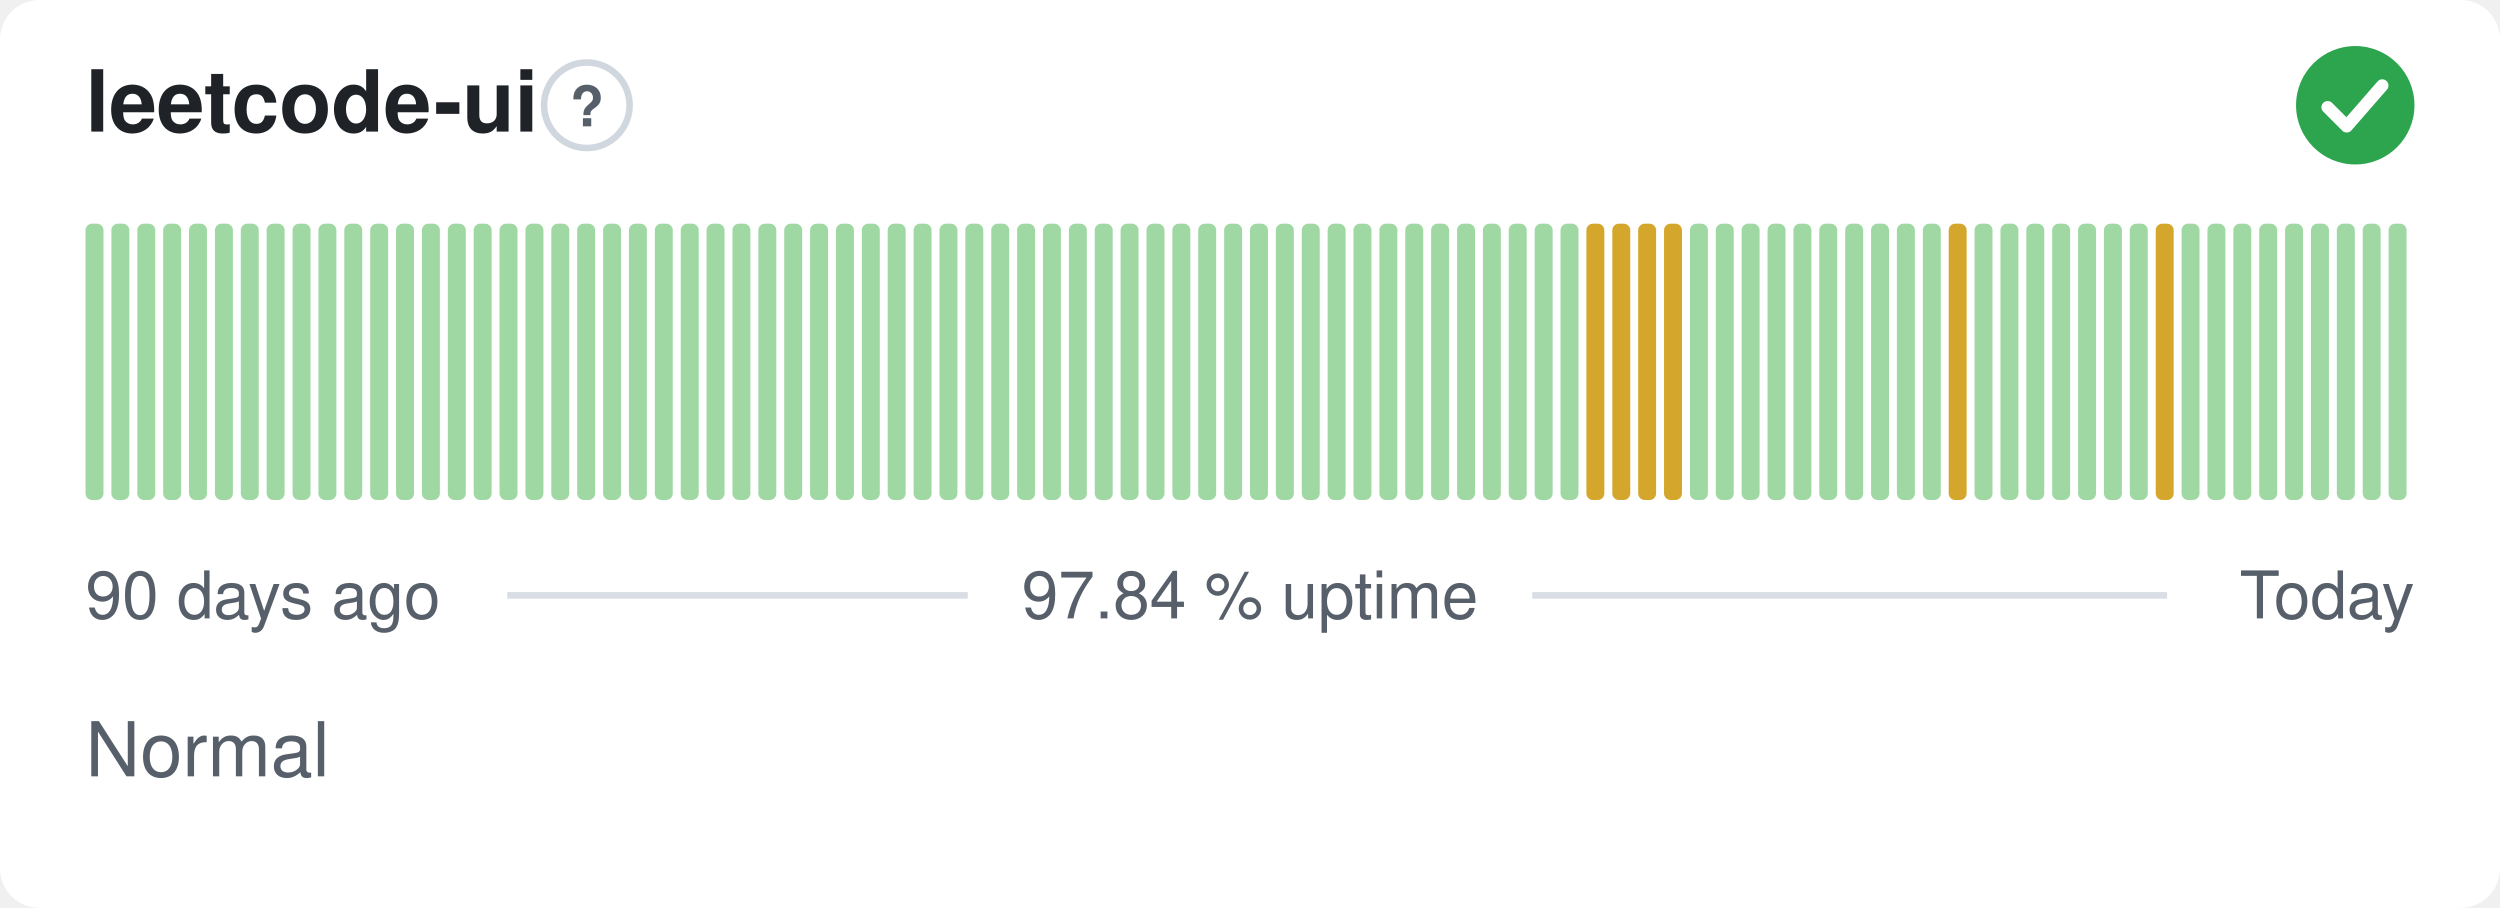
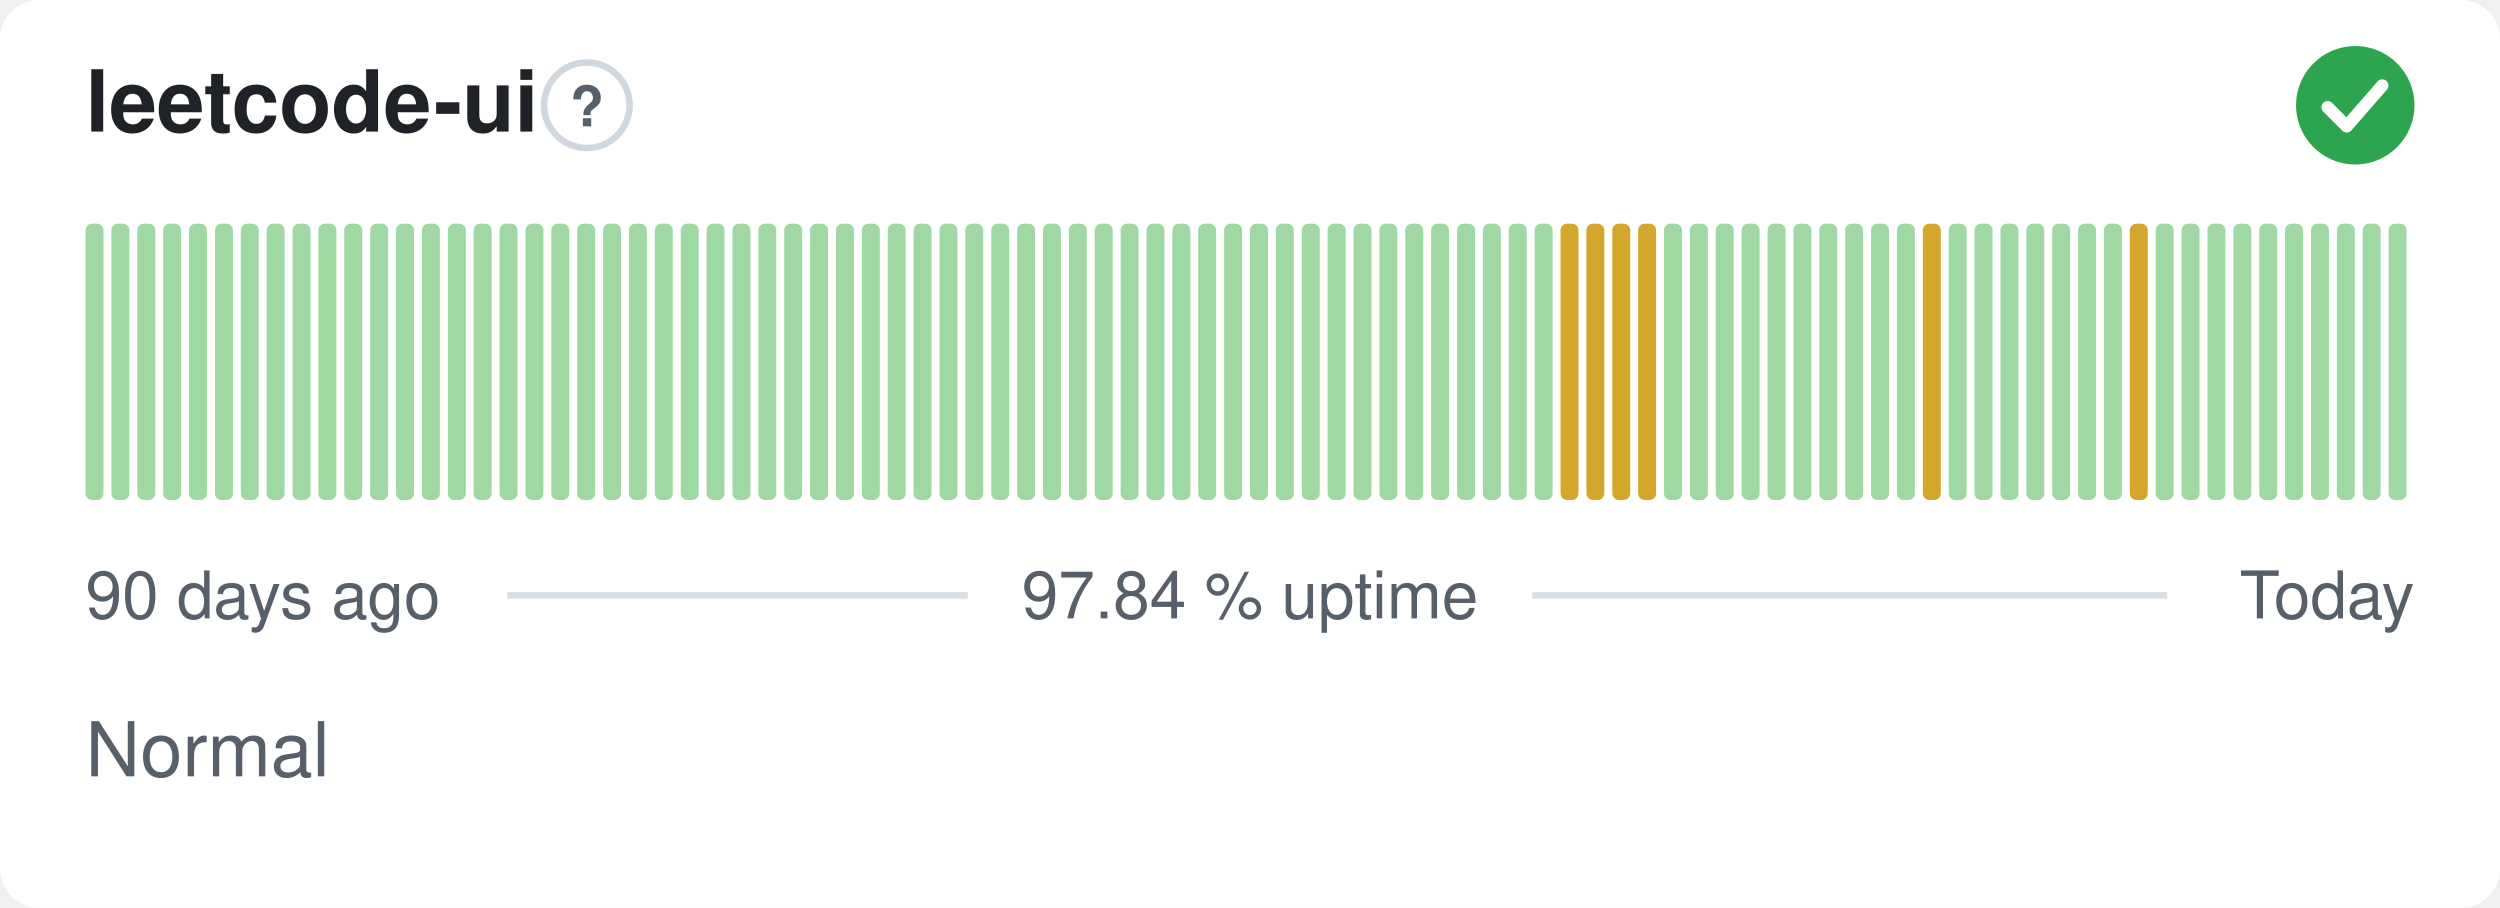
<svg xmlns="http://www.w3.org/2000/svg" width="380" height="138" viewBox="0 0 380 138" role="img" aria-label="leetcode-ui: Normal, 97.84 % uptime over the last 90 days" font-family="-apple-system,BlinkMacSystemFont,'Segoe UI',Helvetica,Arial,sans-serif">
  <style>
    @media (prefers-color-scheme: dark) {
      .bg { fill: #0d1117 }
      .title { fill: #e6edf3 }
      .muted { fill: #8b949e }
      .hint { stroke: #30363d }
      .rule { stroke: #30363d }
      .nodata { fill: #21262d }
    }
  </style>
  <rect class="bg" width="380" height="138" rx="6" fill="#ffffff" />
  <text class="title" x="13" y="20" font-size="13" font-weight="600" fill="#1f2328">leetcode-ui</text>
  <circle class="hint" cx="89.2" cy="16" r="6.5" fill="none" stroke="#d0d7de" stroke-width="1" />
  <text class="muted" x="89.2" y="19.2" text-anchor="middle" font-size="8.5" font-weight="700" fill="#57606a">?</text>
  <circle cx="358" cy="16" r="9" fill="#2da44e" />
  <path d="M353.80 16.30l2.90 2.90 5.40 -6.20" fill="none" stroke="#fff" stroke-width="1.89" stroke-linecap="round" stroke-linejoin="round" />
  <rect x="13.00" y="34.00" width="2.73" height="42.00" rx="1" fill="#9fd8a3" />
  <rect x="16.93" y="34.00" width="2.73" height="42.00" rx="1" fill="#9fd8a3" />
  <rect x="20.87" y="34.00" width="2.73" height="42.00" rx="1" fill="#9fd8a3" />
  <rect x="24.80" y="34.00" width="2.73" height="42.00" rx="1" fill="#9fd8a3" />
  <rect x="28.73" y="34.00" width="2.73" height="42.00" rx="1" fill="#9fd8a3" />
  <rect x="32.67" y="34.00" width="2.73" height="42.00" rx="1" fill="#9fd8a3" />
  <rect x="36.60" y="34.00" width="2.73" height="42.00" rx="1" fill="#9fd8a3" />
  <rect x="40.53" y="34.00" width="2.73" height="42.00" rx="1" fill="#9fd8a3" />
  <rect x="44.47" y="34.00" width="2.73" height="42.00" rx="1" fill="#9fd8a3" />
  <rect x="48.40" y="34.00" width="2.73" height="42.00" rx="1" fill="#9fd8a3" />
  <rect x="52.33" y="34.00" width="2.73" height="42.00" rx="1" fill="#9fd8a3" />
  <rect x="56.27" y="34.00" width="2.73" height="42.00" rx="1" fill="#9fd8a3" />
  <rect x="60.20" y="34.00" width="2.73" height="42.00" rx="1" fill="#9fd8a3" />
  <rect x="64.13" y="34.00" width="2.73" height="42.00" rx="1" fill="#9fd8a3" />
  <rect x="68.07" y="34.00" width="2.73" height="42.00" rx="1" fill="#9fd8a3" />
  <rect x="72.00" y="34.00" width="2.73" height="42.00" rx="1" fill="#9fd8a3" />
  <rect x="75.93" y="34.00" width="2.73" height="42.00" rx="1" fill="#9fd8a3" />
  <rect x="79.87" y="34.00" width="2.73" height="42.00" rx="1" fill="#9fd8a3" />
  <rect x="83.80" y="34.00" width="2.73" height="42.00" rx="1" fill="#9fd8a3" />
  <rect x="87.73" y="34.00" width="2.73" height="42.00" rx="1" fill="#9fd8a3" />
  <rect x="91.67" y="34.00" width="2.73" height="42.00" rx="1" fill="#9fd8a3" />
  <rect x="95.60" y="34.00" width="2.73" height="42.00" rx="1" fill="#9fd8a3" />
  <rect x="99.53" y="34.00" width="2.73" height="42.00" rx="1" fill="#9fd8a3" />
  <rect x="103.47" y="34.00" width="2.73" height="42.00" rx="1" fill="#9fd8a3" />
  <rect x="107.40" y="34.00" width="2.73" height="42.00" rx="1" fill="#9fd8a3" />
  <rect x="111.33" y="34.00" width="2.73" height="42.00" rx="1" fill="#9fd8a3" />
  <rect x="115.27" y="34.00" width="2.73" height="42.00" rx="1" fill="#9fd8a3" />
  <rect x="119.20" y="34.00" width="2.73" height="42.00" rx="1" fill="#9fd8a3" />
  <rect x="123.13" y="34.00" width="2.73" height="42.00" rx="1" fill="#9fd8a3" />
  <rect x="127.07" y="34.00" width="2.73" height="42.00" rx="1" fill="#9fd8a3" />
  <rect x="131.00" y="34.00" width="2.73" height="42.00" rx="1" fill="#9fd8a3" />
  <rect x="134.93" y="34.00" width="2.73" height="42.00" rx="1" fill="#9fd8a3" />
  <rect x="138.87" y="34.00" width="2.73" height="42.00" rx="1" fill="#9fd8a3" />
  <rect x="142.80" y="34.00" width="2.73" height="42.00" rx="1" fill="#9fd8a3" />
  <rect x="146.73" y="34.00" width="2.73" height="42.00" rx="1" fill="#9fd8a3" />
  <rect x="150.67" y="34.00" width="2.73" height="42.00" rx="1" fill="#9fd8a3" />
  <rect x="154.60" y="34.00" width="2.73" height="42.00" rx="1" fill="#9fd8a3" />
  <rect x="158.53" y="34.00" width="2.73" height="42.00" rx="1" fill="#9fd8a3" />
  <rect x="162.47" y="34.00" width="2.73" height="42.00" rx="1" fill="#9fd8a3" />
  <rect x="166.40" y="34.00" width="2.73" height="42.00" rx="1" fill="#9fd8a3" />
  <rect x="170.33" y="34.00" width="2.73" height="42.00" rx="1" fill="#9fd8a3" />
  <rect x="174.27" y="34.00" width="2.73" height="42.00" rx="1" fill="#9fd8a3" />
  <rect x="178.20" y="34.00" width="2.73" height="42.00" rx="1" fill="#9fd8a3" />
  <rect x="182.13" y="34.00" width="2.73" height="42.00" rx="1" fill="#9fd8a3" />
  <rect x="186.07" y="34.00" width="2.73" height="42.00" rx="1" fill="#9fd8a3" />
  <rect x="190.00" y="34.00" width="2.73" height="42.00" rx="1" fill="#9fd8a3" />
  <rect x="193.93" y="34.00" width="2.73" height="42.00" rx="1" fill="#9fd8a3" />
  <rect x="197.87" y="34.00" width="2.73" height="42.00" rx="1" fill="#9fd8a3" />
  <rect x="201.80" y="34.00" width="2.73" height="42.00" rx="1" fill="#9fd8a3" />
  <rect x="205.73" y="34.00" width="2.73" height="42.00" rx="1" fill="#9fd8a3" />
  <rect x="209.67" y="34.00" width="2.73" height="42.00" rx="1" fill="#9fd8a3" />
  <rect x="213.60" y="34.00" width="2.73" height="42.00" rx="1" fill="#9fd8a3" />
  <rect x="217.53" y="34.00" width="2.73" height="42.00" rx="1" fill="#9fd8a3" />
  <rect x="221.47" y="34.00" width="2.73" height="42.00" rx="1" fill="#9fd8a3" />
  <rect x="225.40" y="34.00" width="2.73" height="42.00" rx="1" fill="#9fd8a3" />
  <rect x="229.33" y="34.00" width="2.73" height="42.00" rx="1" fill="#9fd8a3" />
  <rect x="233.27" y="34.00" width="2.73" height="42.00" rx="1" fill="#9fd8a3" />
-   <rect x="237.20" y="34.00" width="2.73" height="42.00" rx="1" fill="#9fd8a3" />
+   <rect x="237.20" y="34.00" width="2.73" height="42.00" rx="1" fill="#d4a72c" />
  <rect x="241.13" y="34.00" width="2.73" height="42.00" rx="1" fill="#d4a72c" />
  <rect x="245.07" y="34.00" width="2.73" height="42.00" rx="1" fill="#d4a72c" />
  <rect x="249.00" y="34.00" width="2.73" height="42.00" rx="1" fill="#d4a72c" />
-   <rect x="252.93" y="34.00" width="2.73" height="42.00" rx="1" fill="#d4a72c" />
+   <rect x="252.93" y="34.00" width="2.73" height="42.00" rx="1" fill="#9fd8a3" />
  <rect x="256.87" y="34.00" width="2.73" height="42.00" rx="1" fill="#9fd8a3" />
  <rect x="260.80" y="34.00" width="2.73" height="42.00" rx="1" fill="#9fd8a3" />
  <rect x="264.73" y="34.00" width="2.73" height="42.00" rx="1" fill="#9fd8a3" />
  <rect x="268.67" y="34.00" width="2.73" height="42.00" rx="1" fill="#9fd8a3" />
  <rect x="272.60" y="34.00" width="2.73" height="42.00" rx="1" fill="#9fd8a3" />
  <rect x="276.53" y="34.00" width="2.73" height="42.00" rx="1" fill="#9fd8a3" />
  <rect x="280.47" y="34.00" width="2.73" height="42.00" rx="1" fill="#9fd8a3" />
  <rect x="284.40" y="34.00" width="2.73" height="42.00" rx="1" fill="#9fd8a3" />
  <rect x="288.33" y="34.00" width="2.73" height="42.00" rx="1" fill="#9fd8a3" />
-   <rect x="292.27" y="34.00" width="2.73" height="42.00" rx="1" fill="#9fd8a3" />
-   <rect x="296.20" y="34.00" width="2.73" height="42.00" rx="1" fill="#d4a72c" />
+   <rect x="292.27" y="34.00" width="2.73" height="42.00" rx="1" fill="#d4a72c" />
+   <rect x="296.20" y="34.00" width="2.73" height="42.00" rx="1" fill="#9fd8a3" />
  <rect x="300.13" y="34.00" width="2.73" height="42.00" rx="1" fill="#9fd8a3" />
  <rect x="304.07" y="34.00" width="2.73" height="42.00" rx="1" fill="#9fd8a3" />
  <rect x="308.00" y="34.00" width="2.73" height="42.00" rx="1" fill="#9fd8a3" />
  <rect x="311.93" y="34.00" width="2.73" height="42.00" rx="1" fill="#9fd8a3" />
  <rect x="315.87" y="34.00" width="2.73" height="42.00" rx="1" fill="#9fd8a3" />
  <rect x="319.80" y="34.00" width="2.73" height="42.00" rx="1" fill="#9fd8a3" />
-   <rect x="323.73" y="34.00" width="2.73" height="42.00" rx="1" fill="#9fd8a3" />
-   <rect x="327.67" y="34.00" width="2.73" height="42.00" rx="1" fill="#d4a72c" />
+   <rect x="323.73" y="34.00" width="2.73" height="42.00" rx="1" fill="#d4a72c" />
+   <rect x="327.67" y="34.00" width="2.73" height="42.00" rx="1" fill="#9fd8a3" />
  <rect x="331.60" y="34.00" width="2.73" height="42.00" rx="1" fill="#9fd8a3" />
  <rect x="335.53" y="34.00" width="2.73" height="42.00" rx="1" fill="#9fd8a3" />
  <rect x="339.47" y="34.00" width="2.73" height="42.00" rx="1" fill="#9fd8a3" />
  <rect x="343.40" y="34.00" width="2.73" height="42.00" rx="1" fill="#9fd8a3" />
  <rect x="347.33" y="34.00" width="2.73" height="42.00" rx="1" fill="#9fd8a3" />
  <rect x="351.27" y="34.00" width="2.73" height="42.00" rx="1" fill="#9fd8a3" />
  <rect x="355.20" y="34.00" width="2.73" height="42.00" rx="1" fill="#9fd8a3" />
  <rect x="359.13" y="34.00" width="2.73" height="42.00" rx="1" fill="#9fd8a3" />
  <rect x="363.07" y="34.00" width="2.73" height="42.00" rx="1" fill="#9fd8a3" />
  <text class="muted" x="13" y="94" font-size="10" fill="#57606a">90 days ago</text>
  <text class="muted" x="190" y="94" text-anchor="middle" font-size="10" fill="#57606a">97.84 % uptime</text>
  <text class="muted" x="367" y="94" text-anchor="end" font-size="10" fill="#57606a">Today</text>
  <line class="rule" x1="77.1" y1="90.5" x2="147.1" y2="90.5" stroke="#d8dee4" stroke-width="1" />
  <line class="rule" x1="232.9" y1="90.5" x2="329.4" y2="90.5" stroke="#d8dee4" stroke-width="1" />
  <text class="muted" x="13" y="118" font-size="11.5" fill="#57606a">Normal</text>
</svg>
